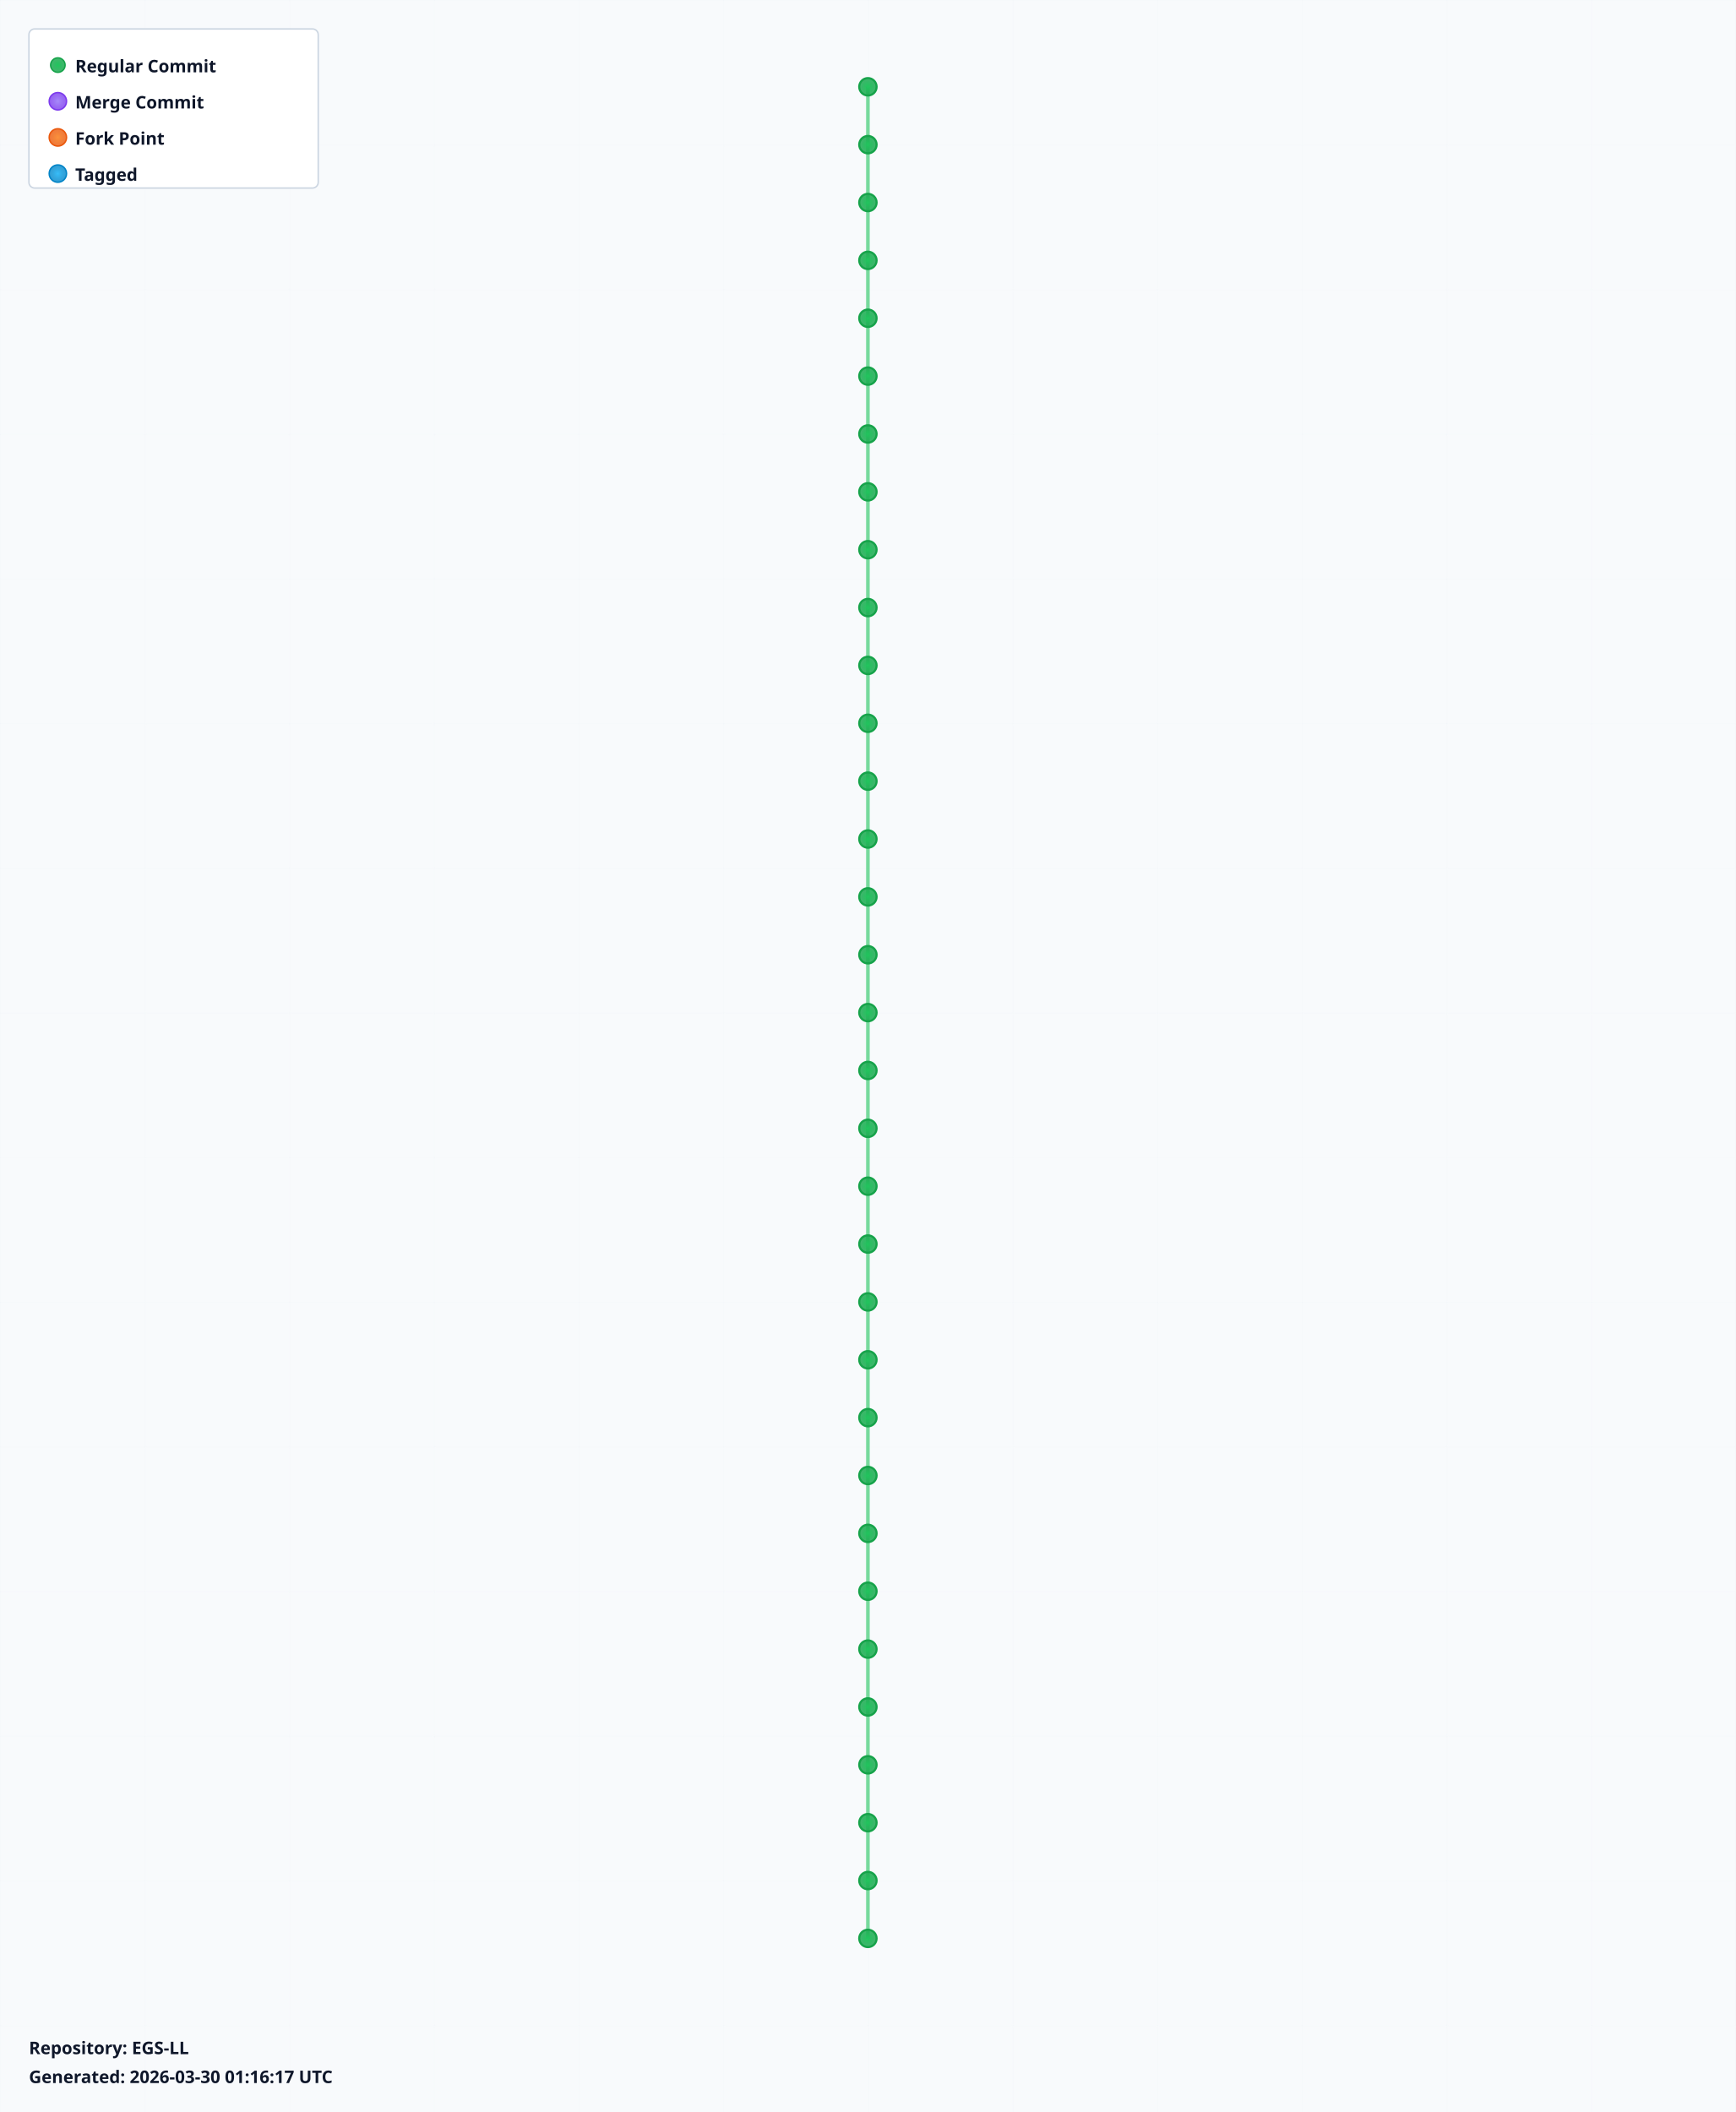
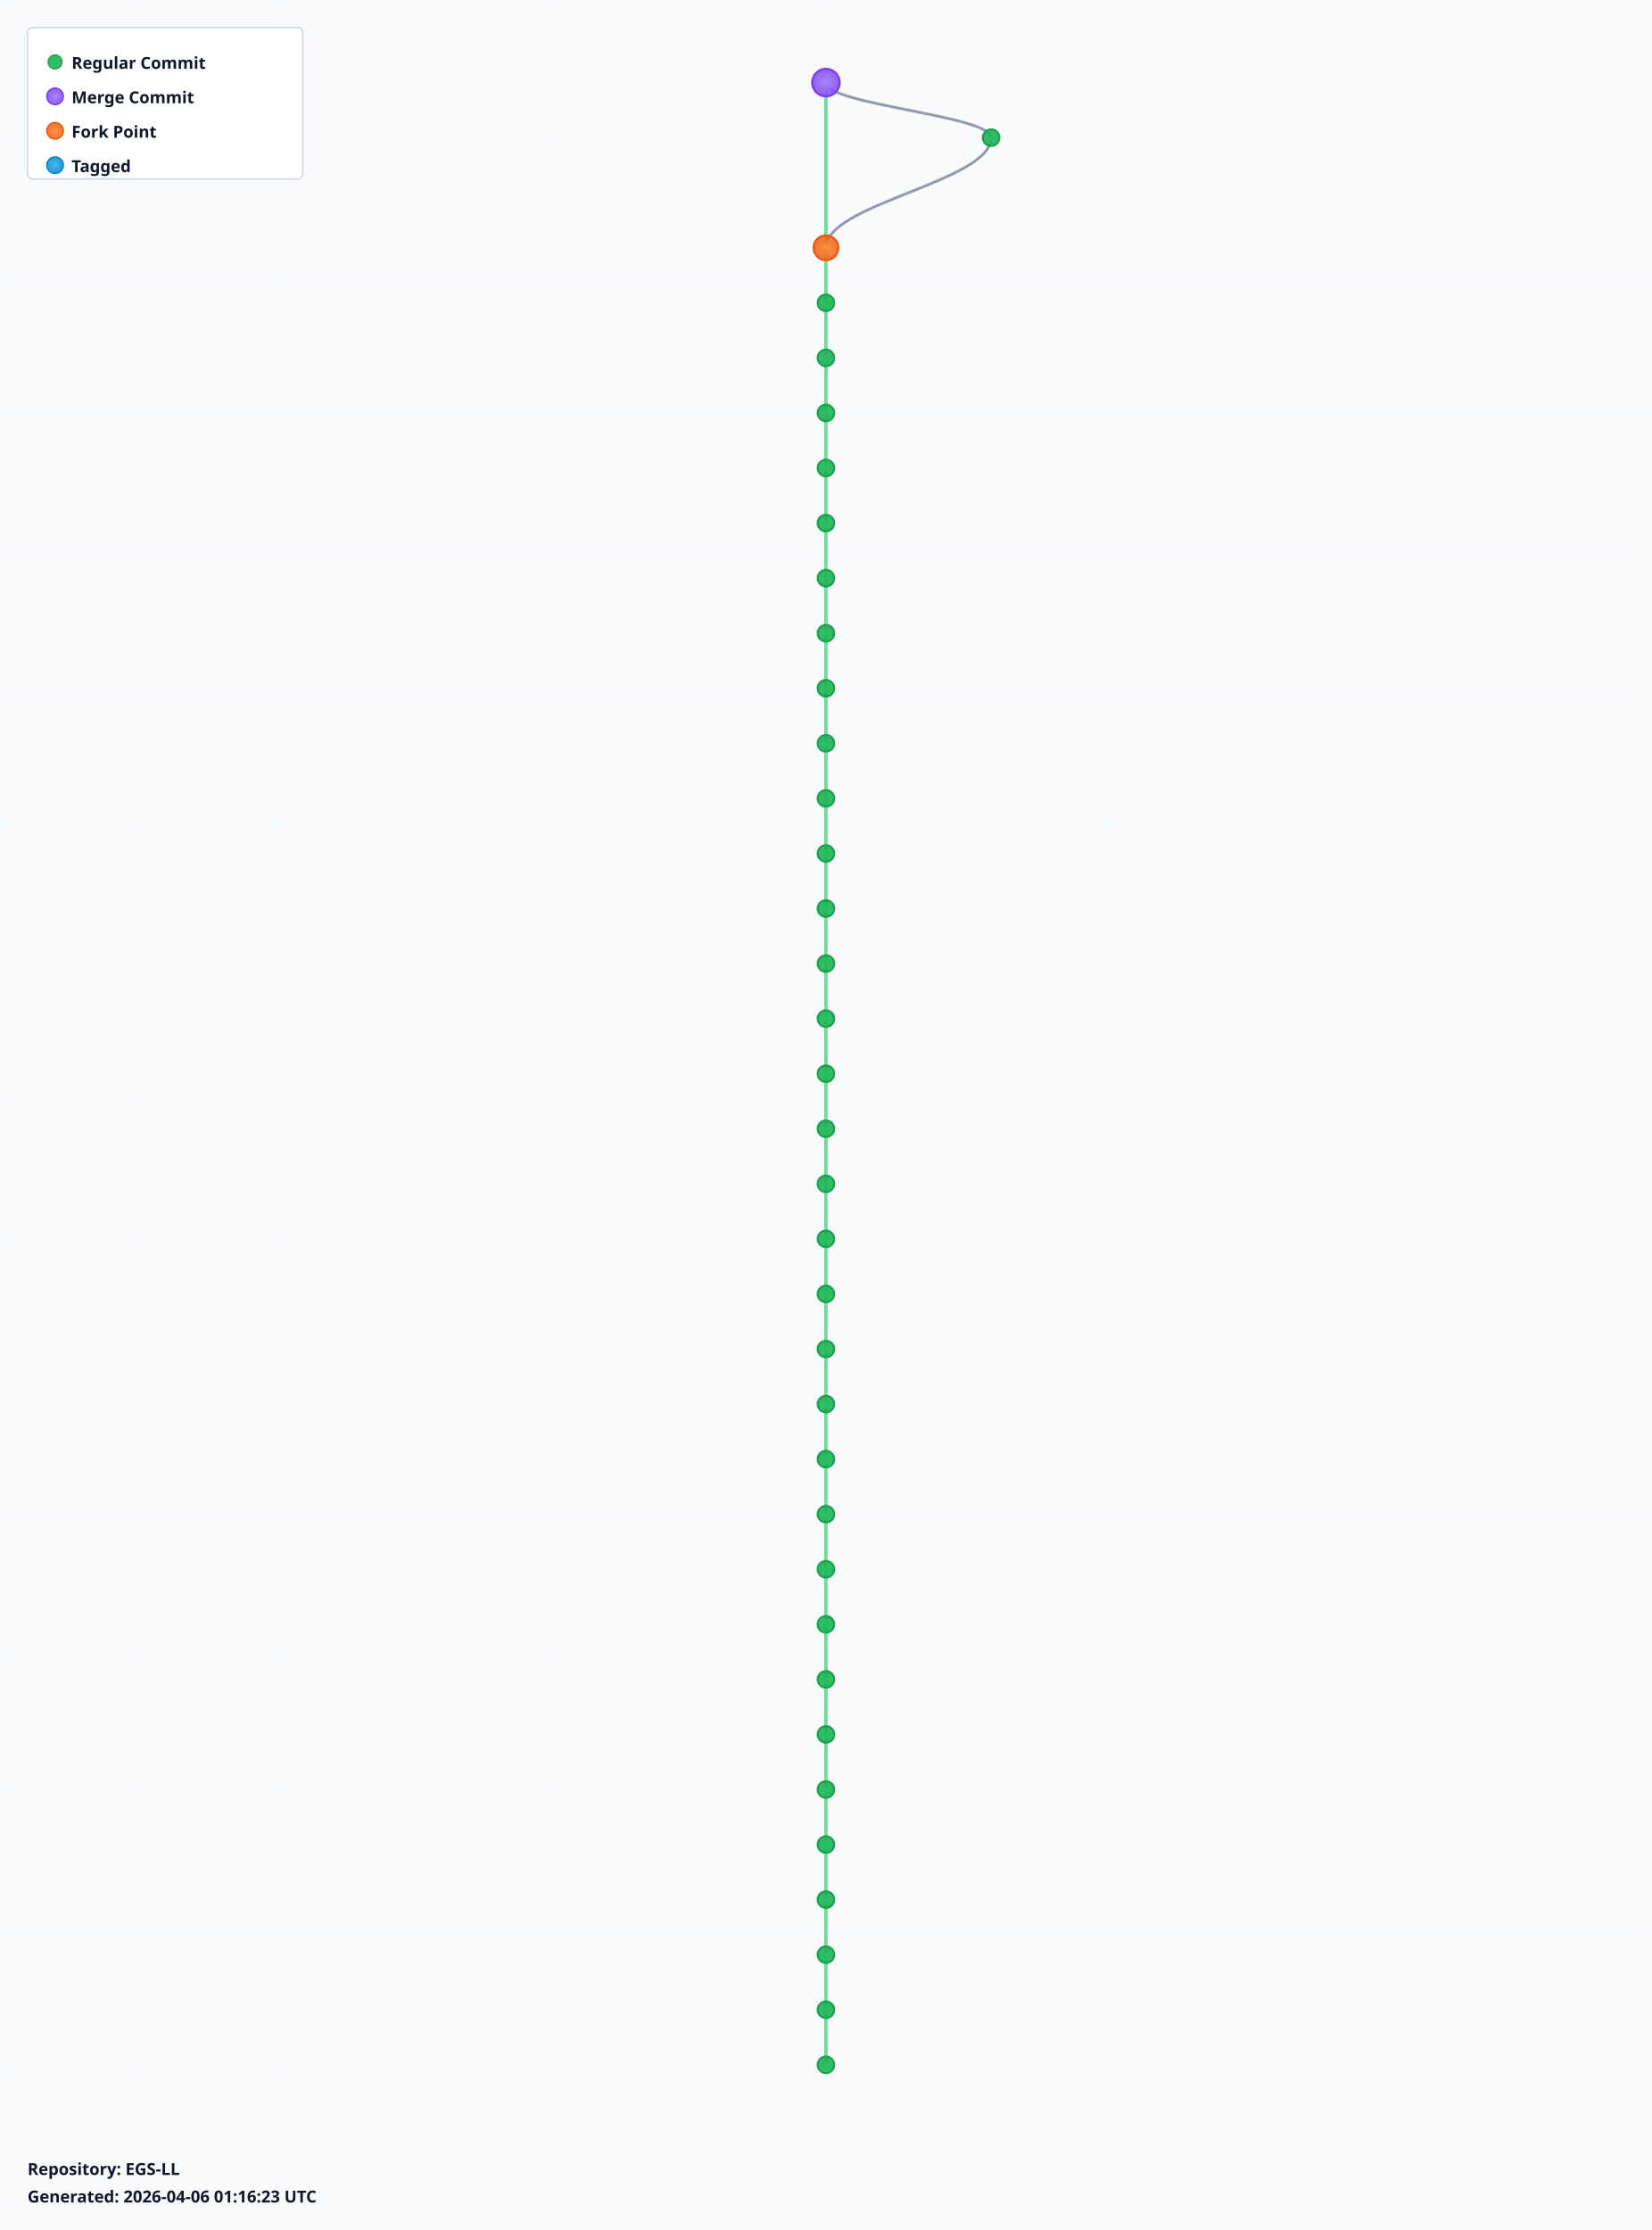
- <svg xmlns="http://www.w3.org/2000/svg" width="1200" height="1460" viewBox="0 0 1200 1460">
+ <svg xmlns="http://www.w3.org/2000/svg" width="1200" height="1620" viewBox="0 0 1200 1620">
  <defs>
    <radialGradient id="leafGradient">
      <stop offset="0%" style="stop-color:#22c55e;stop-opacity:1" />
      <stop offset="100%" style="stop-color:#16a34a;stop-opacity:0.8" />
    </radialGradient>
    <radialGradient id="mergeGradient">
      <stop offset="0%" style="stop-color:#a78bfa;stop-opacity:1" />
      <stop offset="100%" style="stop-color:#7c3aed;stop-opacity:0.8" />
    </radialGradient>
    <radialGradient id="forkGradient">
      <stop offset="0%" style="stop-color:#fb923c;stop-opacity:1" />
      <stop offset="100%" style="stop-color:#ea580c;stop-opacity:0.8" />
    </radialGradient>
    <radialGradient id="tagGradient">
      <stop offset="0%" style="stop-color:#38bdf8;stop-opacity:1" />
      <stop offset="100%" style="stop-color:#0284c7;stop-opacity:0.8" />
    </radialGradient>
    <style>
      .branch-line { stroke: #64748b; stroke-width: 2; fill: none; opacity: 0.7; }
      .trunk-line { stroke: #22c55e; stroke-width: 2.5; fill: none; opacity: 0.6; }
      .commit-leaf { cursor: pointer; }
      .commit-leaf:hover { filter: brightness(1.5); }
      .branch-label { font-family: sans-serif; font-size: 12px; font-weight: bold; fill: #0f172a; }
    </style>
  </defs>
-   <rect width="1200" height="1460" fill="#f8fafc" />
+   <rect width="1200" height="1620" fill="#f8fafc" />
  <defs>
    <pattern id="grid" width="100" height="100" patternUnits="userSpaceOnUse">
      <path d="M 100 0 L 0 0 0 100" fill="none" stroke="#e2e8f0" stroke-width="0.5" opacity="0.3" />
    </pattern>
  </defs>
-   <rect width="1200" height="1460" fill="url(#grid)" />
+   <rect width="1200" height="1620" fill="url(#grid)" />
  <g id="branches">
-     <line class="trunk-line" x1="600" y1="60" x2="600" y2="100" />
-     <line class="trunk-line" x1="600" y1="100" x2="600" y2="140" />
-     <line class="trunk-line" x1="600" y1="140" x2="600" y2="180" />
+     <line class="trunk-line" x1="600" y1="60" x2="600" y2="180" />
+     <path class="branch-line" d="M 600 60 C 600 76, 720 84, 720 100" />
+     <path class="branch-line" d="M 720 100 C 720 132, 600 148, 600 180" />
    <line class="trunk-line" x1="600" y1="180" x2="600" y2="220" />
    <line class="trunk-line" x1="600" y1="220" x2="600" y2="260" />
    <line class="trunk-line" x1="600" y1="260" x2="600" y2="300" />
    <line class="trunk-line" x1="600" y1="300" x2="600" y2="340" />
    <line class="trunk-line" x1="600" y1="340" x2="600" y2="380" />
    <line class="trunk-line" x1="600" y1="380" x2="600" y2="420" />
    <line class="trunk-line" x1="600" y1="420" x2="600" y2="460" />
    <line class="trunk-line" x1="600" y1="460" x2="600" y2="500" />
    <line class="trunk-line" x1="600" y1="500" x2="600" y2="540" />
    <line class="trunk-line" x1="600" y1="540" x2="600" y2="580" />
    <line class="trunk-line" x1="600" y1="580" x2="600" y2="620" />
    <line class="trunk-line" x1="600" y1="620" x2="600" y2="660" />
    <line class="trunk-line" x1="600" y1="660" x2="600" y2="700" />
    <line class="trunk-line" x1="600" y1="700" x2="600" y2="740" />
    <line class="trunk-line" x1="600" y1="740" x2="600" y2="780" />
    <line class="trunk-line" x1="600" y1="780" x2="600" y2="820" />
    <line class="trunk-line" x1="600" y1="820" x2="600" y2="860" />
    <line class="trunk-line" x1="600" y1="860" x2="600" y2="900" />
    <line class="trunk-line" x1="600" y1="900" x2="600" y2="940" />
    <line class="trunk-line" x1="600" y1="940" x2="600" y2="980" />
    <line class="trunk-line" x1="600" y1="980" x2="600" y2="1020" />
    <line class="trunk-line" x1="600" y1="1020" x2="600" y2="1060" />
    <line class="trunk-line" x1="600" y1="1060" x2="600" y2="1100" />
    <line class="trunk-line" x1="600" y1="1100" x2="600" y2="1140" />
    <line class="trunk-line" x1="600" y1="1140" x2="600" y2="1180" />
    <line class="trunk-line" x1="600" y1="1180" x2="600" y2="1220" />
    <line class="trunk-line" x1="600" y1="1220" x2="600" y2="1260" />
    <line class="trunk-line" x1="600" y1="1260" x2="600" y2="1300" />
    <line class="trunk-line" x1="600" y1="1300" x2="600" y2="1340" />
+     <line class="trunk-line" x1="600" y1="1340" x2="600" y2="1380" />
+     <line class="trunk-line" x1="600" y1="1380" x2="600" y2="1420" />
+     <line class="trunk-line" x1="600" y1="1420" x2="600" y2="1460" />
+     <line class="trunk-line" x1="600" y1="1460" x2="600" y2="1500" />
  </g>
  <g id="commits">
-     <circle class="commit-leaf" cx="600" cy="60" r="6" fill="url(#leafGradient)" stroke="#16a34a" stroke-width="1.5" />
-     <circle class="commit-leaf" cx="600" cy="100" r="6" fill="url(#leafGradient)" stroke="#16a34a" stroke-width="1.5" />
-     <circle class="commit-leaf" cx="600" cy="140" r="6" fill="url(#leafGradient)" stroke="#16a34a" stroke-width="1.5" />
-     <circle class="commit-leaf" cx="600" cy="180" r="6" fill="url(#leafGradient)" stroke="#16a34a" stroke-width="1.5" />
+     <circle class="commit-leaf" cx="600" cy="60" r="10" fill="url(#mergeGradient)" stroke="#7c3aed" stroke-width="1.5" />
+     <circle class="commit-leaf" cx="720" cy="100" r="6" fill="url(#leafGradient)" stroke="#16a34a" stroke-width="1.5" />
+     <circle class="commit-leaf" cx="600" cy="180" r="9" fill="url(#forkGradient)" stroke="#ea580c" stroke-width="1.5" />
    <circle class="commit-leaf" cx="600" cy="220" r="6" fill="url(#leafGradient)" stroke="#16a34a" stroke-width="1.5" />
    <circle class="commit-leaf" cx="600" cy="260" r="6" fill="url(#leafGradient)" stroke="#16a34a" stroke-width="1.5" />
    <circle class="commit-leaf" cx="600" cy="300" r="6" fill="url(#leafGradient)" stroke="#16a34a" stroke-width="1.5" />
    <circle class="commit-leaf" cx="600" cy="340" r="6" fill="url(#leafGradient)" stroke="#16a34a" stroke-width="1.5" />
    <circle class="commit-leaf" cx="600" cy="380" r="6" fill="url(#leafGradient)" stroke="#16a34a" stroke-width="1.5" />
    <circle class="commit-leaf" cx="600" cy="420" r="6" fill="url(#leafGradient)" stroke="#16a34a" stroke-width="1.5" />
    <circle class="commit-leaf" cx="600" cy="460" r="6" fill="url(#leafGradient)" stroke="#16a34a" stroke-width="1.5" />
    <circle class="commit-leaf" cx="600" cy="500" r="6" fill="url(#leafGradient)" stroke="#16a34a" stroke-width="1.5" />
    <circle class="commit-leaf" cx="600" cy="540" r="6" fill="url(#leafGradient)" stroke="#16a34a" stroke-width="1.5" />
    <circle class="commit-leaf" cx="600" cy="580" r="6" fill="url(#leafGradient)" stroke="#16a34a" stroke-width="1.5" />
    <circle class="commit-leaf" cx="600" cy="620" r="6" fill="url(#leafGradient)" stroke="#16a34a" stroke-width="1.5" />
    <circle class="commit-leaf" cx="600" cy="660" r="6" fill="url(#leafGradient)" stroke="#16a34a" stroke-width="1.5" />
    <circle class="commit-leaf" cx="600" cy="700" r="6" fill="url(#leafGradient)" stroke="#16a34a" stroke-width="1.5" />
    <circle class="commit-leaf" cx="600" cy="740" r="6" fill="url(#leafGradient)" stroke="#16a34a" stroke-width="1.5" />
    <circle class="commit-leaf" cx="600" cy="780" r="6" fill="url(#leafGradient)" stroke="#16a34a" stroke-width="1.5" />
    <circle class="commit-leaf" cx="600" cy="820" r="6" fill="url(#leafGradient)" stroke="#16a34a" stroke-width="1.5" />
    <circle class="commit-leaf" cx="600" cy="860" r="6" fill="url(#leafGradient)" stroke="#16a34a" stroke-width="1.5" />
    <circle class="commit-leaf" cx="600" cy="900" r="6" fill="url(#leafGradient)" stroke="#16a34a" stroke-width="1.5" />
    <circle class="commit-leaf" cx="600" cy="940" r="6" fill="url(#leafGradient)" stroke="#16a34a" stroke-width="1.5" />
    <circle class="commit-leaf" cx="600" cy="980" r="6" fill="url(#leafGradient)" stroke="#16a34a" stroke-width="1.5" />
    <circle class="commit-leaf" cx="600" cy="1020" r="6" fill="url(#leafGradient)" stroke="#16a34a" stroke-width="1.5" />
    <circle class="commit-leaf" cx="600" cy="1060" r="6" fill="url(#leafGradient)" stroke="#16a34a" stroke-width="1.5" />
    <circle class="commit-leaf" cx="600" cy="1100" r="6" fill="url(#leafGradient)" stroke="#16a34a" stroke-width="1.5" />
    <circle class="commit-leaf" cx="600" cy="1140" r="6" fill="url(#leafGradient)" stroke="#16a34a" stroke-width="1.5" />
    <circle class="commit-leaf" cx="600" cy="1180" r="6" fill="url(#leafGradient)" stroke="#16a34a" stroke-width="1.5" />
    <circle class="commit-leaf" cx="600" cy="1220" r="6" fill="url(#leafGradient)" stroke="#16a34a" stroke-width="1.5" />
    <circle class="commit-leaf" cx="600" cy="1260" r="6" fill="url(#leafGradient)" stroke="#16a34a" stroke-width="1.5" />
    <circle class="commit-leaf" cx="600" cy="1300" r="6" fill="url(#leafGradient)" stroke="#16a34a" stroke-width="1.5" />
    <circle class="commit-leaf" cx="600" cy="1340" r="6" fill="url(#leafGradient)" stroke="#16a34a" stroke-width="1.5" />
+     <circle class="commit-leaf" cx="600" cy="1380" r="6" fill="url(#leafGradient)" stroke="#16a34a" stroke-width="1.5" />
+     <circle class="commit-leaf" cx="600" cy="1420" r="6" fill="url(#leafGradient)" stroke="#16a34a" stroke-width="1.5" />
+     <circle class="commit-leaf" cx="600" cy="1460" r="6" fill="url(#leafGradient)" stroke="#16a34a" stroke-width="1.5" />
+     <circle class="commit-leaf" cx="600" cy="1500" r="6" fill="url(#leafGradient)" stroke="#16a34a" stroke-width="1.5" />
  </g>
  <g id="legend" transform="translate(20, 20)">
    <rect width="200" height="110" fill="white" stroke="#cbd5e1" stroke-width="1" rx="4" />
    <circle cx="20" cy="25" r="5" fill="url(#leafGradient)" stroke="#16a34a" />
    <text x="32" y="30" class="branch-label" font-size="12">Regular Commit</text>
    <circle cx="20" cy="50" r="6" fill="url(#mergeGradient)" stroke="#7c3aed" />
    <text x="32" y="55" class="branch-label" font-size="12">Merge Commit</text>
    <circle cx="20" cy="75" r="6" fill="url(#forkGradient)" stroke="#ea580c" />
    <text x="32" y="80" class="branch-label" font-size="12">Fork Point</text>
    <circle cx="20" cy="100" r="6" fill="url(#tagGradient)" stroke="#0284c7" />
    <text x="32" y="105" class="branch-label" font-size="12">Tagged</text>
  </g>
-   <g id="info" transform="translate(20, 1420)">
+   <g id="info" transform="translate(20, 1580)">
    <text x="0" y="0" class="branch-label" font-size="12" fill="#666">
      Repository: EGS-LL
    </text>
    <text x="0" y="20" class="branch-label" font-size="10" fill="#999">
-       Generated: 2026-03-30 01:16:17 UTC
+       Generated: 2026-04-06 01:16:23 UTC
    </text>
  </g>
</svg>
